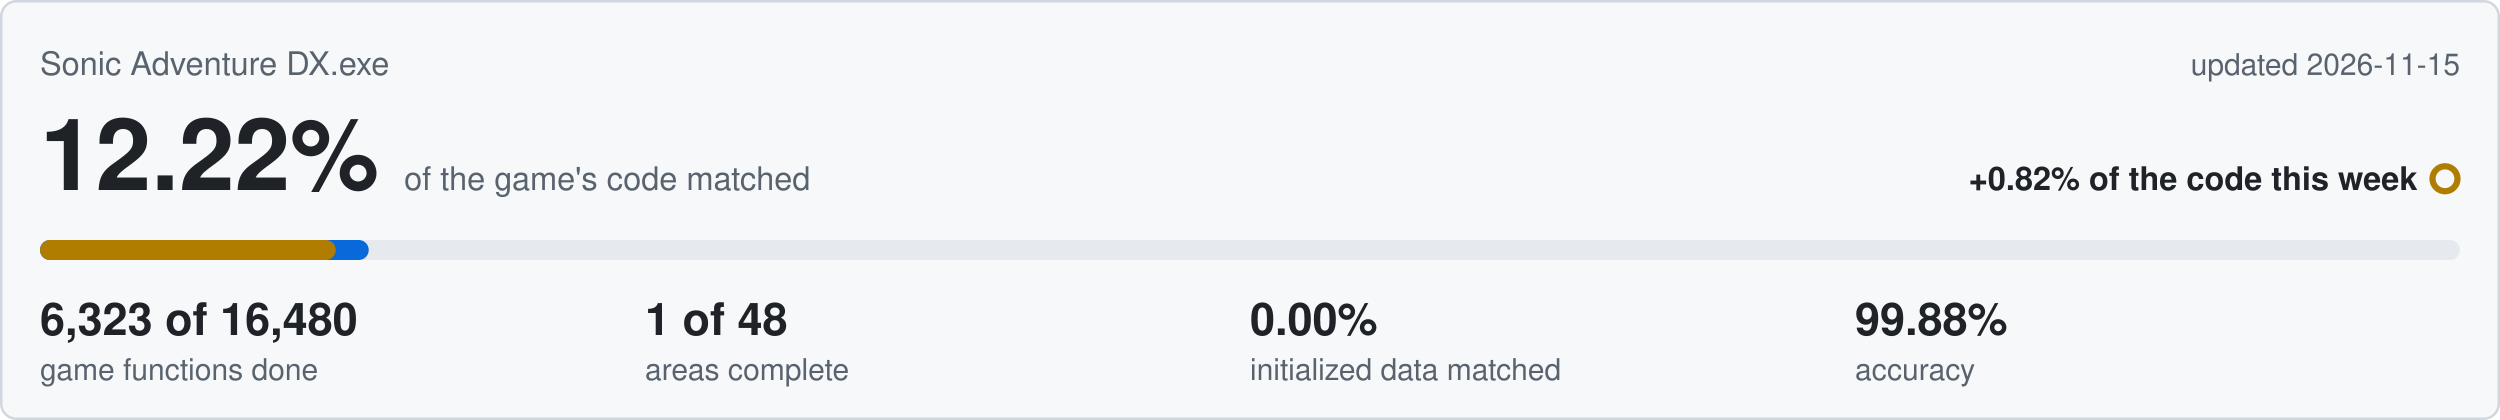
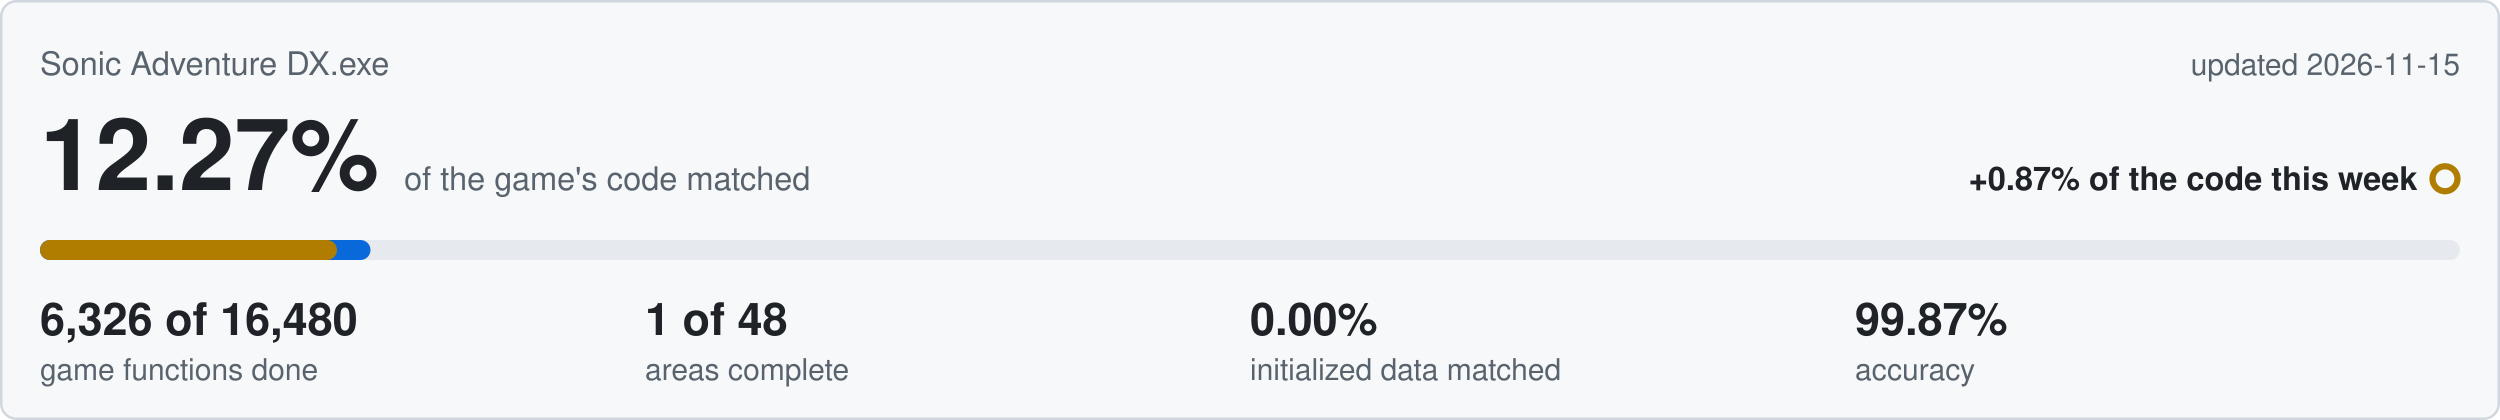
<svg xmlns="http://www.w3.org/2000/svg" viewBox="0 0 1000 168" width="1000" height="168">
  <rect x="0.5" y="0.5" width="999" height="167" rx="6" fill="#f6f8fa" stroke="#d0d7de" />
  <text x="16" y="30" font-family="Segoe UI,Helvetica,Arial,sans-serif" font-size="13" fill="#59636e">Sonic Adventure DX.exe</text>
  <text x="984" y="30" text-anchor="end" font-family="Segoe UI,Helvetica,Arial,sans-serif" font-size="12" fill="#59636e">updated 2026-11-15</text>
-   <text x="16" y="76" font-family="Segoe UI,Helvetica,Arial,sans-serif" font-size="40" font-weight="600" fill="#1f2328">12.22%<tspan dx="10" font-size="13" font-weight="400" fill="#59636e">of the game's code matched</tspan>
+   <text x="16" y="76" font-family="Segoe UI,Helvetica,Arial,sans-serif" font-size="40" font-weight="600" fill="#1f2328">12.27%<tspan dx="10" font-size="13" font-weight="400" fill="#59636e">of the game's code matched</tspan>
  </text>
-   <text x="967" y="76" text-anchor="end" font-family="Segoe UI,Helvetica,Arial,sans-serif" font-size="13" font-weight="600" fill="#1f2328">+0.82% of the code this week</text>
+   <text x="967" y="76" text-anchor="end" font-family="Segoe UI,Helvetica,Arial,sans-serif" font-size="13" font-weight="600" fill="#1f2328">+0.87% of the code this week</text>
  <circle cx="978" cy="71.5" r="5" fill="none" stroke="#b07d00" stroke-width="2.5" />
  <rect x="16" y="96" width="968" height="8" rx="4" fill="#e6eaef" />
-   <rect x="16" y="96" width="131.5" height="8" rx="4" fill="#0969da" />
-   <rect x="16" y="96" width="118.3" height="8" rx="4" fill="#b07d00" />
-   <text x="16" y="134" font-family="Segoe UI,Helvetica,Arial,sans-serif" font-size="18" font-weight="600" fill="#1f2328">6,323 of 16,480</text>
+   <rect x="16" y="96" width="132.2" height="8" rx="4" fill="#0969da" />
+   <rect x="16" y="96" width="118.8" height="8" rx="4" fill="#b07d00" />
+   <text x="16" y="134" font-family="Segoe UI,Helvetica,Arial,sans-serif" font-size="18" font-weight="600" fill="#1f2328">6,326 of 16,480</text>
  <text x="16" y="152" font-family="Segoe UI,Helvetica,Arial,sans-serif" font-size="12" fill="#59636e">game functions done</text>
  <text x="258" y="134" font-family="Segoe UI,Helvetica,Arial,sans-serif" font-size="18" font-weight="600" fill="#1f2328">1 of 48</text>
  <text x="258" y="152" font-family="Segoe UI,Helvetica,Arial,sans-serif" font-size="12" fill="#59636e">areas complete</text>
  <text x="500" y="134" font-family="Segoe UI,Helvetica,Arial,sans-serif" font-size="18" font-weight="600" fill="#1f2328">0.00%</text>
  <text x="500" y="152" font-family="Segoe UI,Helvetica,Arial,sans-serif" font-size="12" fill="#59636e">initialized data matched</text>
-   <text x="742" y="134" font-family="Segoe UI,Helvetica,Arial,sans-serif" font-size="18" font-weight="600" fill="#1f2328">99.88%</text>
+   <text x="742" y="134" font-family="Segoe UI,Helvetica,Arial,sans-serif" font-size="18" font-weight="600" fill="#1f2328">99.87%</text>
  <text x="742" y="152" font-family="Segoe UI,Helvetica,Arial,sans-serif" font-size="12" fill="#59636e">accuracy</text>
</svg>
